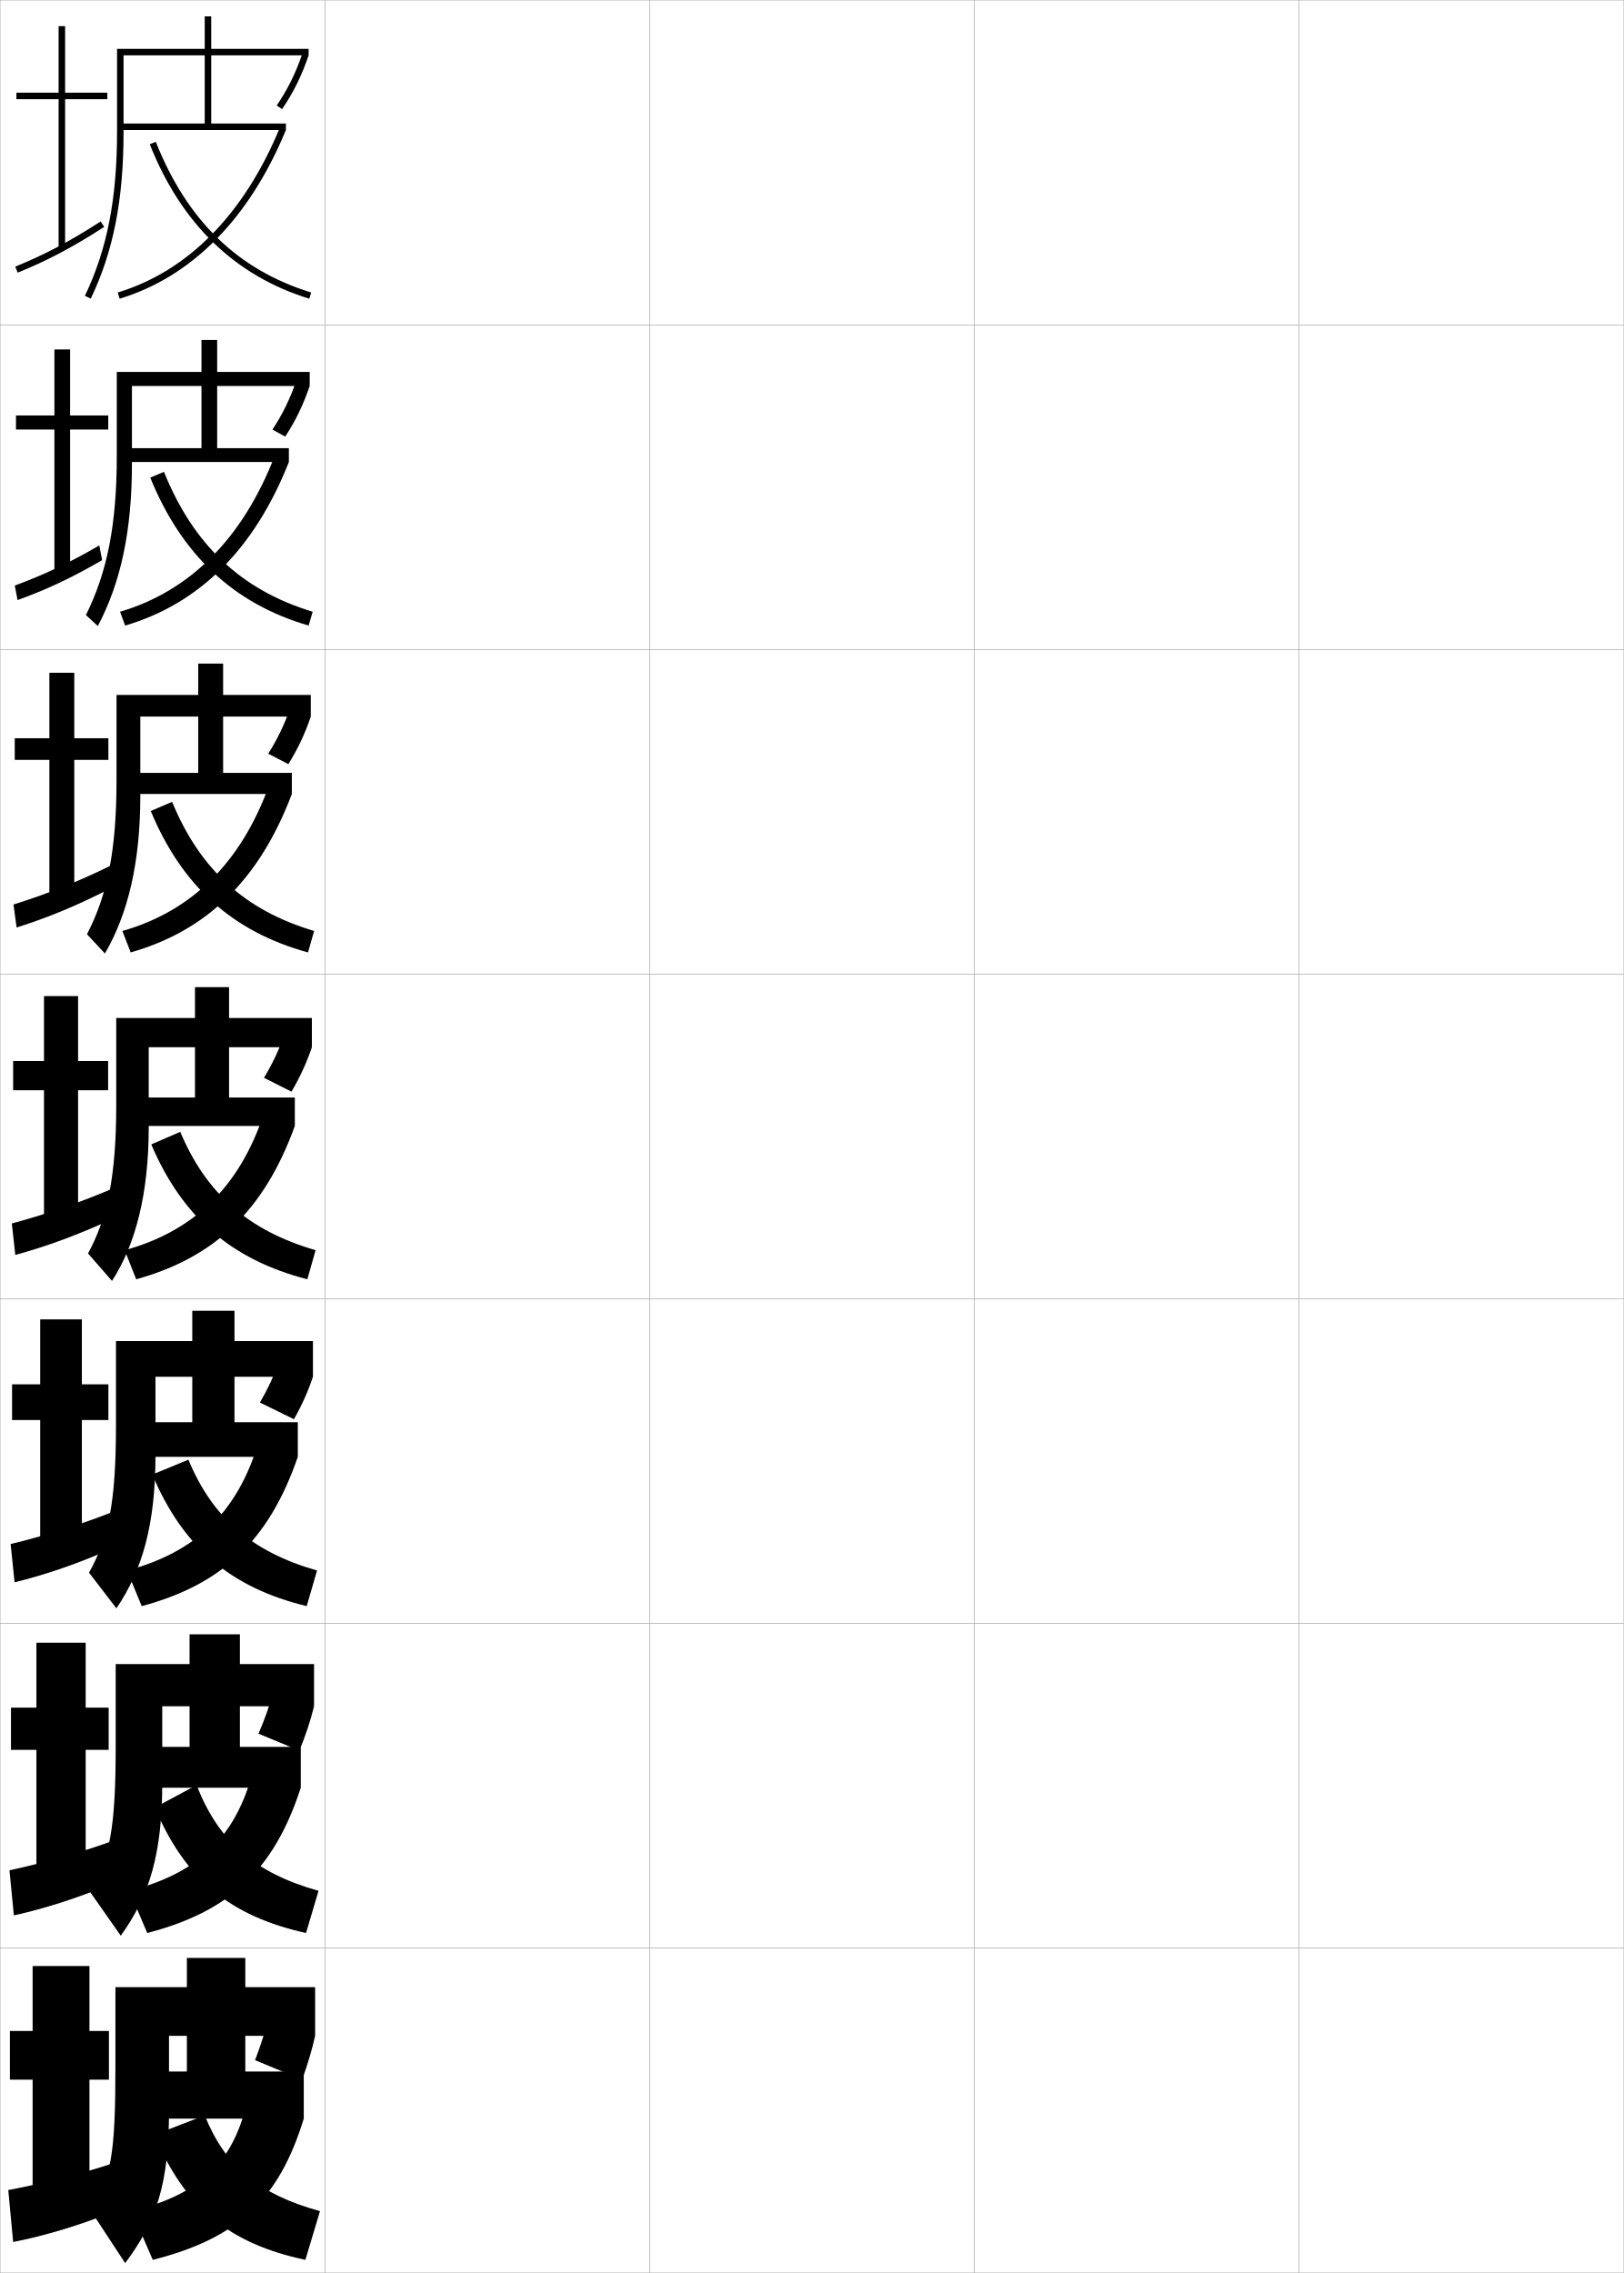
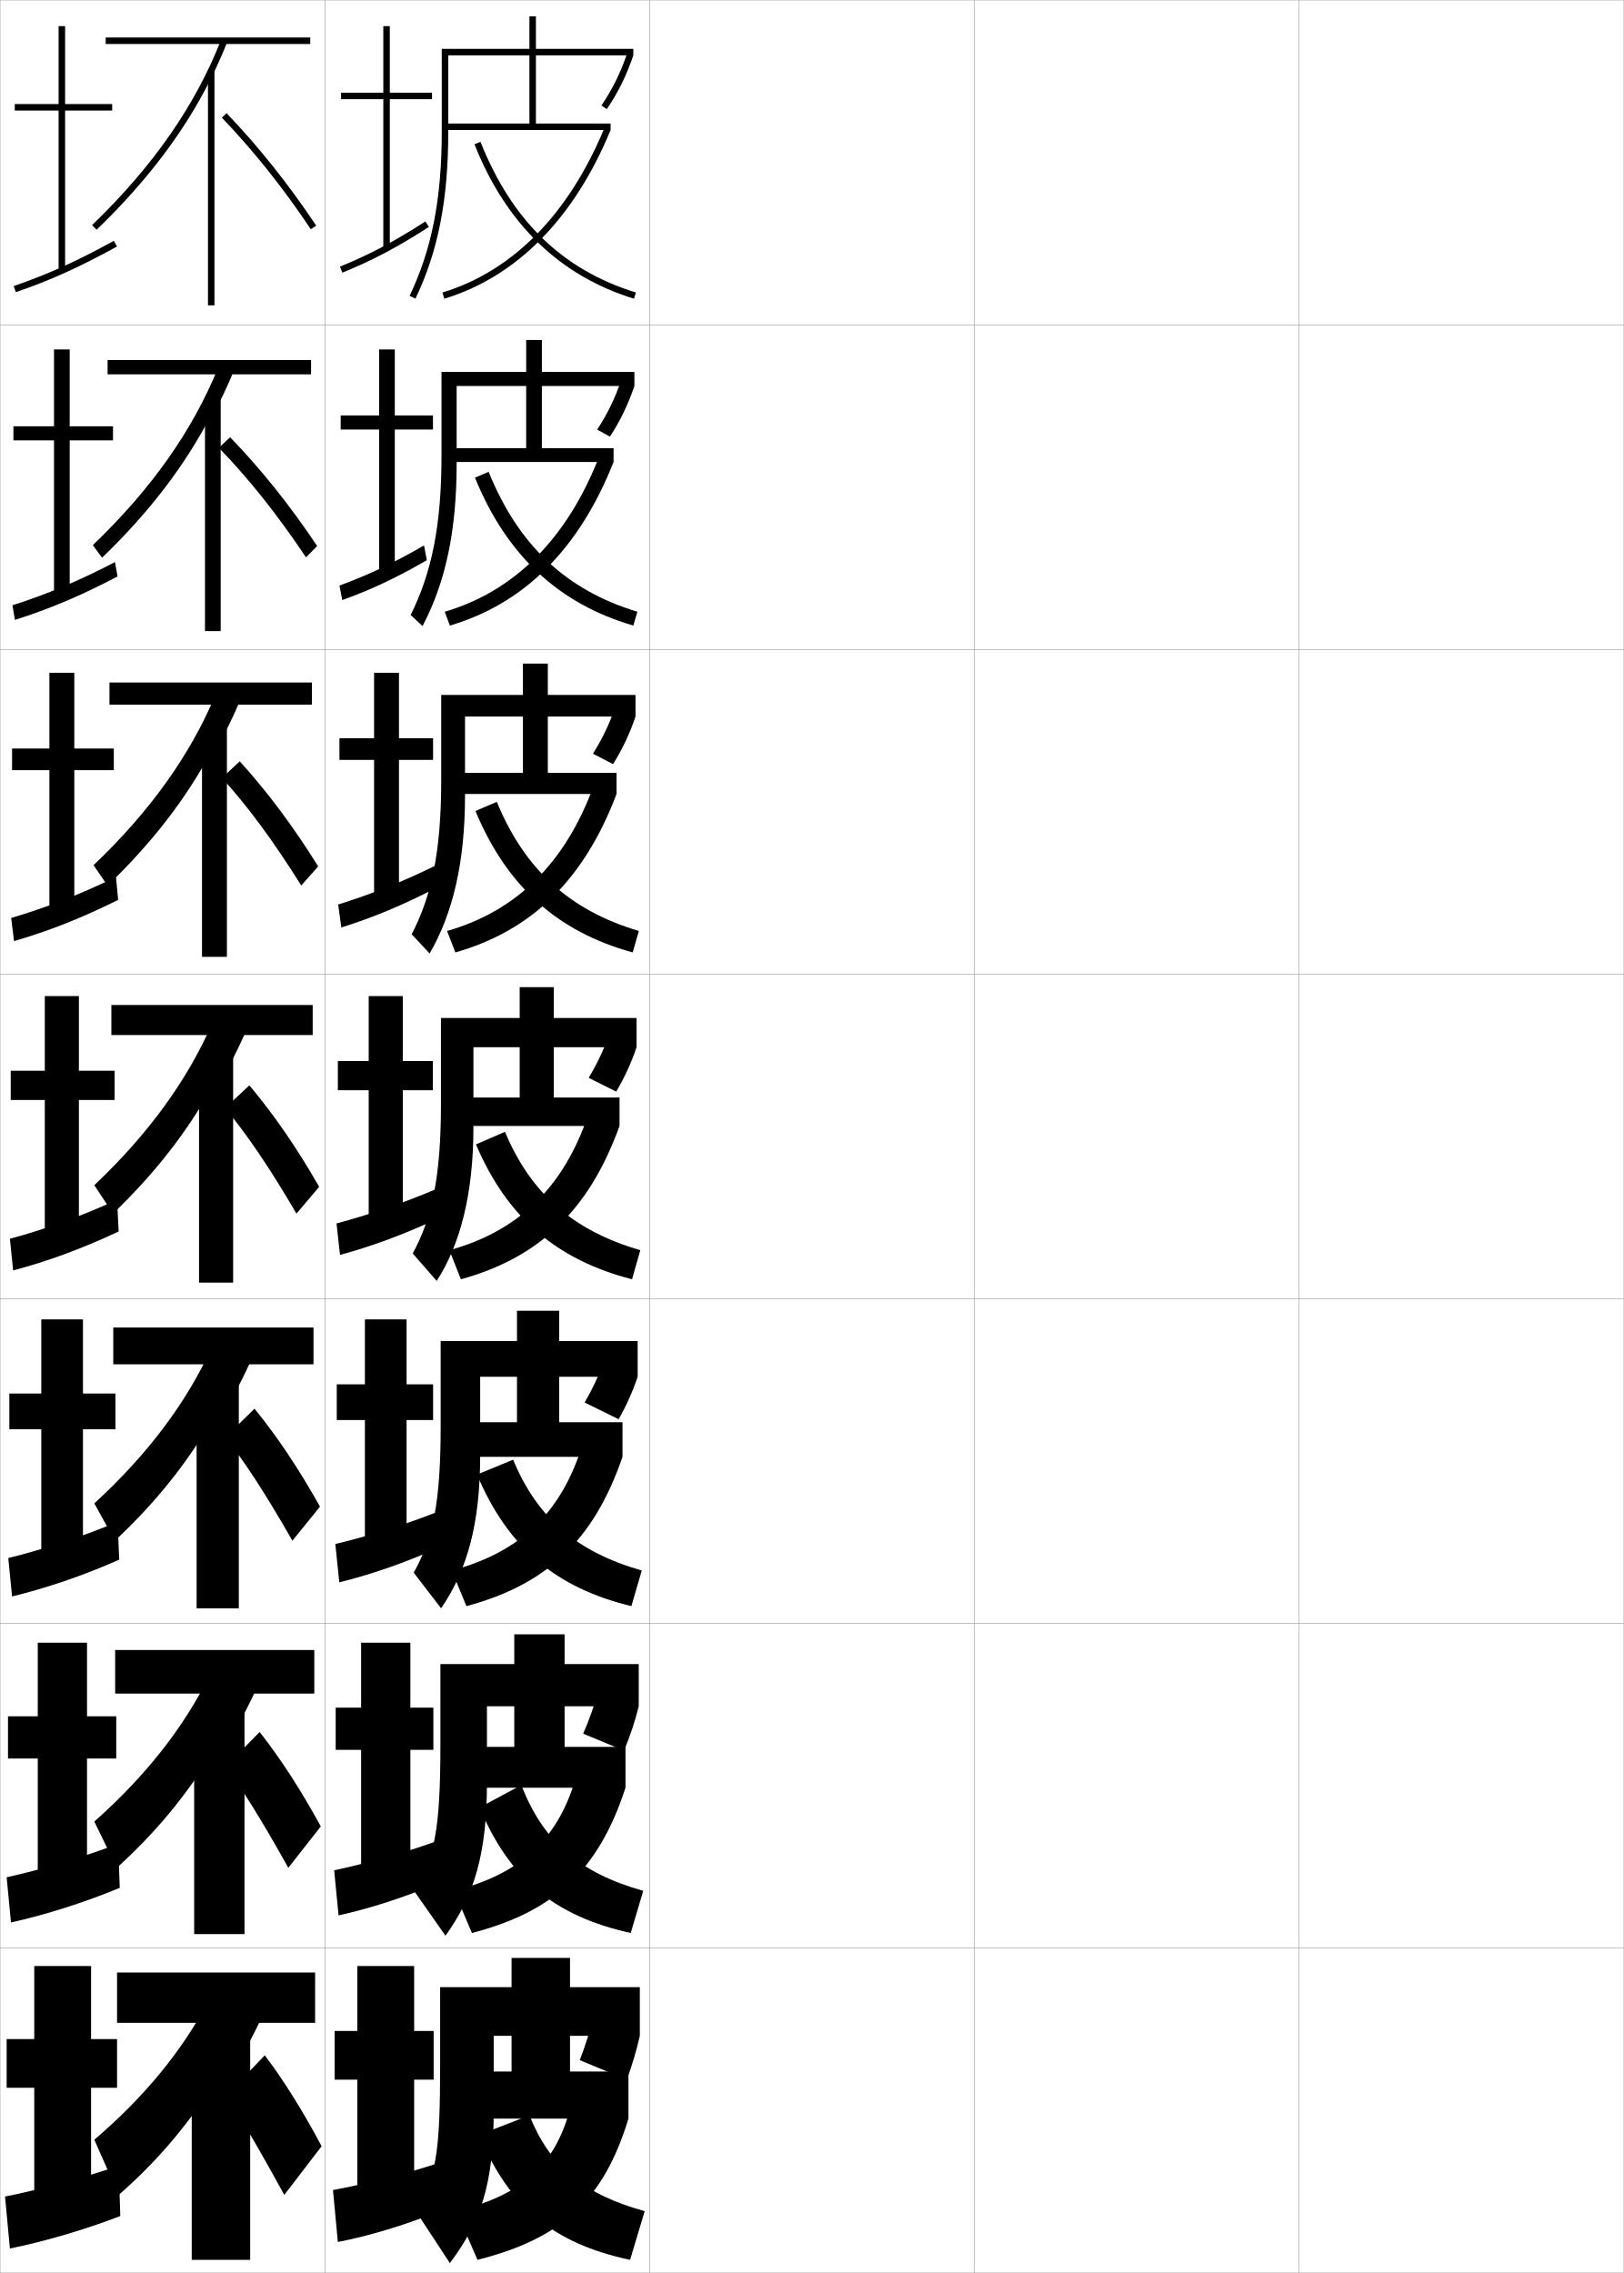
<svg xmlns="http://www.w3.org/2000/svg" width="500.1" height="700.1" viewBox="0 0 500.1 700.1" overflow="visible" enable-background="new 0 0 500.1 700.1" xml:space="preserve">
  <g id="glyphs">
    <g>
      <rect x="0.05" y="0.05" fill="none" stroke="#999999" stroke-width="0.1" width="100" height="100" />
      <rect x="0.05" y="100.05" fill="none" stroke="#999999" stroke-width="0.1" width="100" height="100" />
      <rect x="0.05" y="200.05" fill="none" stroke="#999999" stroke-width="0.1" width="100" height="100" />
      <rect x="0.05" y="300.05" fill="none" stroke="#999999" stroke-width="0.1" width="100" height="100" />
      <rect x="0.05" y="400.05" fill="none" stroke="#999999" stroke-width="0.1" width="100" height="100" />
      <rect x="0.05" y="500.05" fill="none" stroke="#999999" stroke-width="0.1" width="100" height="100" />
      <rect x="0.05" y="600.05" fill="none" stroke="#999999" stroke-width="0.1" width="100" height="100" />
      <rect x="100.05" y="0.05" fill="none" stroke="#999999" stroke-width="0.1" width="100" height="100" />
      <rect x="100.05" y="100.05" fill="none" stroke="#999999" stroke-width="0.1" width="100" height="100" />
      <rect x="100.05" y="200.05" fill="none" stroke="#999999" stroke-width="0.1" width="100" height="100" />
      <rect x="100.05" y="300.05" fill="none" stroke="#999999" stroke-width="0.1" width="100" height="100" />
      <rect x="100.05" y="400.05" fill="none" stroke="#999999" stroke-width="0.1" width="100" height="100" />
      <rect x="100.05" y="500.05" fill="none" stroke="#999999" stroke-width="0.1" width="100" height="100" />
      <rect x="100.05" y="600.05" fill="none" stroke="#999999" stroke-width="0.1" width="100" height="100" />
      <rect x="200.05" y="0.05" fill="none" stroke="#999999" stroke-width="0.1" width="100" height="100" />
      <rect x="200.05" y="100.05" fill="none" stroke="#999999" stroke-width="0.1" width="100" height="100" />
      <rect x="200.05" y="200.05" fill="none" stroke="#999999" stroke-width="0.1" width="100" height="100" />
      <rect x="200.05" y="300.05" fill="none" stroke="#999999" stroke-width="0.1" width="100" height="100" />
      <rect x="200.05" y="400.05" fill="none" stroke="#999999" stroke-width="0.1" width="100" height="100" />
      <rect x="200.05" y="500.05" fill="none" stroke="#999999" stroke-width="0.1" width="100" height="100" />
      <rect x="200.05" y="600.05" fill="none" stroke="#999999" stroke-width="0.1" width="100" height="100" />
      <rect x="300.05" y="0.05" fill="none" stroke="#999999" stroke-width="0.1" width="100" height="100" />
      <rect x="300.05" y="100.05" fill="none" stroke="#999999" stroke-width="0.1" width="100" height="100" />
      <rect x="300.05" y="200.05" fill="none" stroke="#999999" stroke-width="0.1" width="100" height="100" />
      <rect x="300.05" y="300.05" fill="none" stroke="#999999" stroke-width="0.1" width="100" height="100" />
      <rect x="300.05" y="400.05" fill="none" stroke="#999999" stroke-width="0.1" width="100" height="100" />
      <rect x="300.05" y="500.05" fill="none" stroke="#999999" stroke-width="0.1" width="100" height="100" />
      <rect x="300.05" y="600.05" fill="none" stroke="#999999" stroke-width="0.1" width="100" height="100" />
      <rect x="400.05" y="0.05" fill="none" stroke="#999999" stroke-width="0.1" width="100" height="100" />
      <rect x="400.05" y="100.05" fill="none" stroke="#999999" stroke-width="0.1" width="100" height="100" />
      <rect x="400.05" y="200.05" fill="none" stroke="#999999" stroke-width="0.1" width="100" height="100" />
      <rect x="400.05" y="300.05" fill="none" stroke="#999999" stroke-width="0.1" width="100" height="100" />
      <rect x="400.05" y="400.05" fill="none" stroke="#999999" stroke-width="0.1" width="100" height="100" />
      <rect x="400.05" y="500.05" fill="none" stroke="#999999" stroke-width="0.1" width="100" height="100" />
      <rect x="400.05" y="600.05" fill="none" stroke="#999999" stroke-width="0.1" width="100" height="100" />
    </g>
    <g>
-       <polygon points="33.05,28.55 20.05,28.55 20.05,8.05 18.05,8.05       18.05,28.55 5.05,28.55 5.05,30.55 18.05,30.55 18.05,76.55       20.05,76.55 20.05,30.55 33.05,30.55 " />
-       <path d="M4.695,82.123l0.752,1.854c9.183-3.728,16.901-7.809,26.645-14.086      l-1.084-1.682C21.377,74.415,13.754,78.446,4.695,82.123z" />
+       <polygon points="133.05,28.55 120.05,28.55 120.05,8.05 118.05,8.05       118.05,28.55 105.05,28.55 105.05,30.55 118.05,30.55 118.05,76.55       120.05,76.55 120.05,30.55 133.05,30.55 " />
+       <path d="M104.695,82.123l0.752,1.854c9.183-3.728,16.901-7.809,26.645-14.086      l-1.084-1.682C121.377,74.415,113.754,78.446,104.695,82.123z" />
    </g>
    <g>
-       <polygon points="21.59,107.633 16.757,107.633 16.757,127.966 4.924,127.966       4.924,132.3 16.757,132.3 16.757,176.216 21.59,176.216 21.59,132.3       33.34,132.3 33.34,127.966 21.59,127.966 " />
-       <path d="M4.55,180.357l0.859,4.468c8.771-3.154,16.633-6.823,26.044-12.285      l-0.869-4.551C21.342,173.392,13.225,177.163,4.55,180.357z" />
+       <polygon points="121.59,107.633 116.757,107.633 116.757,127.966 104.924,127.966       104.924,132.3 116.757,132.3 116.757,176.216 121.59,176.216 121.59,132.3       133.34,132.3 133.34,127.966 121.59,127.966 " />
+       <path d="M104.55,180.357l0.859,4.468c8.771-3.154,16.633-6.823,26.044-12.285      l-0.869-4.551C121.342,173.392,113.225,177.163,104.55,180.357z" />
    </g>
    <g>
-       <polygon points="22.876,207.217 15.209,207.217 15.209,227.383 4.543,227.383       4.543,234.05 15.209,234.05 15.209,275.883 22.876,275.883 22.876,234.05       33.376,234.05 33.376,227.383 22.876,227.383 " />
-       <path d="M4.15,278.592l0.967,7.082c9.764-3.073,19.042-6.909,29.63-12.414      l-0.674-6.63C23.748,271.721,13.82,275.589,4.15,278.592z" />
+       <polygon points="122.876,207.217 115.209,207.217 115.209,227.383 104.543,227.383       104.543,234.05 115.209,234.05 115.209,275.883 122.876,275.883 122.876,234.05       133.376,234.05 133.376,227.383 122.876,227.383 " />
+       <path d="M104.15,278.592l0.967,7.082c9.764-3.073,19.042-6.909,29.63-12.414      l-0.674-6.63C123.748,271.721,113.82,275.589,104.15,278.592z" />
    </g>
    <g>
-       <polygon points="24.05,306.8 13.55,306.8 13.55,326.8 4.05,326.8       4.05,335.8 13.55,335.8 13.55,375.55 24.05,375.55 24.05,335.8       33.3,335.8 33.3,326.8 24.05,326.8 " />
-       <path d="M3.638,376.827l1.074,9.695c9.629-2.611,19.279-6.157,29.829-11.035      l-0.482-9.125C23.838,370.676,13.191,374.292,3.638,376.827z" />
+       <polygon points="124.05,306.8 113.55,306.8 113.55,326.8 104.05,326.8       104.05,335.8 113.55,335.8 113.55,375.55 124.05,375.55 124.05,335.8       133.3,335.8 133.3,326.8 124.05,326.8 " />
+       <path d="M103.638,376.827l1.074,9.695c9.629-2.611,19.279-6.157,29.829-11.035      l-0.482-9.125C123.838,370.676,113.191,374.292,103.638,376.827z" />
    </g>
    <g>
-       <polygon points="25.216,406.383 12.383,406.383 12.383,426.383 3.716,426.383       3.716,437.383 12.383,437.383 12.383,475.55 25.216,475.55 25.216,437.383       33.383,437.383 33.383,426.383 25.216,426.383 " />
-       <path d="M3.275,475.568l1.216,11.796c9.582-2.354,19.694-5.823,29.886-10.356      l-0.321-11.083C24.297,469.771,12.791,473.301,3.275,475.568z" />
+       <polygon points="125.216,406.383 112.383,406.383 112.383,426.383 103.716,426.383       103.716,437.383 112.383,437.383 112.383,475.55 125.216,475.55 125.216,437.383       133.383,437.383 133.383,426.383 125.216,426.383 " />
+       <path d="M103.275,475.568l1.216,11.796c9.582-2.354,19.694-5.823,29.886-10.356      l-0.321-11.083C124.297,469.771,112.791,473.301,103.275,475.568z" />
    </g>
    <g>
-       <polygon points="26.383,505.967 11.216,505.967 11.216,525.967 3.383,525.967       3.383,538.967 11.216,538.967 11.216,575.55 26.383,575.55 26.383,538.967       33.467,538.967 33.467,525.967 26.383,525.967 " />
-       <path d="M2.913,576.059l1.358,13.898c9.536-2.099,20.109-5.489,29.943-9.678      l-0.161-13.042C24.756,570.618,12.391,574.061,2.913,576.059z" />
+       <polygon points="126.383,505.967 111.216,505.967 111.216,525.967 103.383,525.967       103.383,538.967 111.216,538.967 111.216,575.55 126.383,575.55 126.383,538.967       133.467,538.967 133.467,525.967 126.383,525.967 " />
+       <path d="M102.913,576.059l1.358,13.898c9.536-2.099,20.109-5.489,29.943-9.678      l-0.161-13.042C124.756,570.618,112.391,574.061,102.913,576.059z" />
    </g>
    <g>
-       <polygon points="27.55,605.55 10.05,605.55 10.05,625.55 3.05,625.55       3.05,640.55 10.05,640.55 10.05,675.55 27.55,675.55 27.55,640.55       33.55,640.55 33.55,625.55 27.55,625.55 " />
-       <path d="M34.05,666.55c-8.834,2.915-22.059,6.27-31.5,8l1.5,16      c9.489-1.843,20.524-5.155,30-9V666.55z" />
+       <polygon points="127.55,605.55 110.05,605.55 110.05,625.55 103.05,625.55       103.05,640.55 110.05,640.55 110.05,675.55 127.55,675.55 127.55,640.55       133.55,640.55 133.55,625.55 127.55,625.55 " />
+       <path d="M134.05,666.55c-8.834,2.915-22.059,6.27-31.5,8l1.5,16      c9.489-1.843,20.524-5.155,30-9V666.55z" />
    </g>
    <g>
-       <path d="M52.05,627.05h5.5v11h-16v14.5h52v-14.5h-18v-11h21.5v-15h-21.5v-9h-18v9h-22v24      c0,28.002-1.305,34.039-7.5,45l10.5,16c9.659-12.909,13.5-24.45,13.5-47V627.05z" />
-       <path d="M82.55,622.05c-0.889,3.634-2.326,8.152-4,12.5l14.5,6      c1.654-4.534,3.066-9.271,4-13.5L82.55,622.05z" />
-       <path d="M76.05,647.55c-4.401,18.874-14.78,28.411-35.5,33.5l6.5,15      c25.93-6.555,38.83-18.389,46.5-43.5L76.05,647.55z" />
-       <path d="M63.05,651.55l-15.5,6c9.248,22.246,22.939,33.497,46.5,38.5l4.5-15      C79.593,675.814,69.323,667.191,63.05,651.55z" />
+       <path d="M152.05,627.05h5.5v11h-16v14.5h52v-14.5h-18v-11h21.5v-15h-21.5v-9h-18v9h-22v24      c0,28.002-1.305,34.039-7.5,45l10.5,16c9.659-12.909,13.5-24.45,13.5-47V627.05z" />
+       <path d="M182.55,622.05c-0.889,3.634-2.326,8.152-4,12.5l14.5,6      c1.654-4.534,3.066-9.271,4-13.5L182.55,622.05z" />
+       <path d="M176.05,647.55c-4.401,18.874-14.78,28.411-35.5,33.5l6.5,15      c25.93-6.555,38.83-18.389,46.5-43.5L176.05,647.55z" />
+       <path d="M163.05,651.55l-15.5,6c9.248,22.246,22.939,33.497,46.5,38.5l4.5-15      C179.593,675.814,169.323,667.191,163.05,651.55z" />
    </g>
    <g>
-       <path d="M49.966,525.55h8.417v12.5H40.8v12.583h51.833v-12.583h-18.75v-12.5h22.833v-13      H73.883v-9.167h-15.5v9.167h-22.75v24.916c0,26.033-1.797,34.346-7.897,45.256      l9.462,13.488c8.859-12.342,12.769-25.262,12.769-47.077V525.55z" />
-       <path d="M84.104,521.26c-1.039,3.91-2.599,8.384-4.494,12.731l12.583,5.201      c1.894-4.529,3.441-9.213,4.523-13.643L84.104,521.26z" />
-       <path d="M39.834,582.39l5.514,12.986c25.193-6.557,38.985-19.179,47.285-44.743      l-14.892-4.46C72.28,566.229,60.689,577.057,39.834,582.39z" />
-       <path d="M47.698,556.722c9.253,22.123,23.29,33.524,46.552,38.654l3.848-12.986      c-19.524-5.492-30.705-15.034-37.561-32.568L47.698,556.722z" />
+       <path d="M149.966,525.55h8.417v12.5h-17.583v12.583h51.833v-12.583h-18.75v-12.5h22.833v-13      h-22.833v-9.167h-15.5v9.167h-22.75v24.916c0,26.033-1.797,34.346-7.897,45.256      l9.462,13.488c8.859-12.342,12.769-25.262,12.769-47.077V525.55z" />
+       <path d="M184.104,521.26c-1.039,3.91-2.599,8.384-4.494,12.731l12.583,5.201      c1.894-4.529,3.441-9.213,4.523-13.643L184.104,521.26z" />
+       <path d="M139.834,582.39l5.514,12.986c25.193-6.557,38.985-19.179,47.285-44.743      l-14.892-4.46C172.28,566.229,160.689,577.057,139.834,582.39z" />
+       <path d="M147.698,556.722c9.253,22.123,23.29,33.524,46.552,38.654l3.848-12.986      c-19.524-5.492-30.705-15.034-37.561-32.568L147.698,556.722z" />
    </g>
    <g>
      <g>
-         <path d="M38.05,17.05h25v21h-26v2h51v-2h-23v-21h30v-2h-30v-10h-2v10h-27v25.5       c0,20.653-3.054,36.249-9.902,50.568l1.805,0.863       c6.983-14.603,10.098-30.465,10.098-51.432V17.05z" />
-         <path d="M85.223,32.488l1.654,1.123c3.514-5.173,6.032-10.279,8.173-16.562       l-1.893-0.645C91.077,22.51,88.631,27.47,85.223,32.488z" />
-         <path d="M36.259,90.093l0.582,1.914c22.276-6.776,39.984-24.742,51.209-51.957       l-1.85-0.762C75.212,65.93,57.942,83.498,36.259,90.093z" />
-         <path d="M46.12,44.419c9.736,24.534,26.268,40.545,49.135,47.587L95.844,90.094       c-22.572-6.951-38.229-22.133-47.864-46.413L46.12,44.419z" />
+         <path d="M138.05,17.05h25v21h-26v2h51v-2h-23v-21h30v-2h-30v-10h-2v10h-27v25.5       c0,20.653-3.054,36.249-9.902,50.568l1.805,0.863       c6.983-14.603,10.098-30.465,10.098-51.432V17.05z" />
+         <path d="M185.223,32.488l1.654,1.123c3.514-5.173,6.032-10.279,8.173-16.562       l-1.893-0.645C191.077,22.51,188.631,27.47,185.223,32.488z" />
+         <path d="M136.259,90.093l0.582,1.914c22.276-6.776,39.984-24.742,51.209-51.957       l-1.85-0.762C175.212,65.93,157.942,83.498,136.259,90.093z" />
+         <path d="M146.12,44.419c9.736,24.534,26.268,40.545,49.135,47.587L195.844,90.094       c-22.572-6.951-38.229-22.133-47.864-46.413L146.12,44.419z" />
      </g>
      <g>
-         <path d="M40.633,118.883h21.417v19.167H37.8v4.25h51.167v-4.25H66.883v-19.167       h28.5v-4.333h-28.5v-9.833h-4.833v9.833H35.966v25.917       c0,21.134-2.962,35.818-9.499,48.968l3.665,3.397       c7.075-13.471,10.501-29.272,10.501-50.032V118.883z" />
-         <path d="M83.914,132.316l3.927,2.17c3.212-4.922,5.579-9.825,7.542-15.604       l-4.13-1.605C89.351,122.815,87.041,127.555,83.914,132.316z" />
-         <path d="M36.974,188.419l1.568,4.262c22.757-6.704,39.755-23.415,50.424-50.381       l-4.458-1.635C74.656,165.899,58.471,182.082,36.974,188.419z" />
-         <path d="M46.275,147.107c9.672,23.819,25.744,38.87,48.779,45.573l1.241-4.261       c-21.934-6.637-36.707-20.552-45.804-43.094L46.275,147.107z" />
+         <path d="M140.633,118.883h21.417v19.167h-24.25v4.25h51.167v-4.25h-22.083v-19.167       h28.5v-4.333h-28.5v-9.833h-4.833v9.833h-26.083v25.917       c0,21.134-2.962,35.818-9.499,48.968l3.665,3.397       c7.075-13.471,10.501-29.272,10.501-50.032V118.883z" />
+         <path d="M183.914,132.316l3.927,2.17c3.212-4.922,5.579-9.825,7.542-15.604       l-4.13-1.605C189.351,122.815,187.041,127.555,183.914,132.316z" />
+         <path d="M136.974,188.419l1.568,4.262c22.757-6.704,39.755-23.415,50.424-50.381       l-4.458-1.635C174.656,165.899,158.471,182.082,136.974,188.419z" />
+         <path d="M146.275,147.107c9.672,23.819,25.744,38.87,48.779,45.573l1.241-4.261       c-21.934-6.637-36.707-20.552-45.804-43.094L146.275,147.107z" />
      </g>
      <g>
-         <path d="M43.216,220.717h17.833v17.333h-22.5v6.5h51.333v-6.5H68.716v-17.333h27v-6.667h-27       v-9.667h-7.667v9.667H35.883v26.333c0,21.613-2.872,35.387-9.096,47.368       l5.524,5.931c7.167-12.339,10.904-28.08,10.904-48.632V220.717z" />
-         <path d="M82.605,232.146l6.2,3.215c2.911-4.671,5.125-9.37,6.911-14.645       l-6.368-2.567C87.626,223.122,85.452,227.642,82.605,232.146z" />
-         <path d="M37.689,286.745l2.554,6.609c23.238-6.632,39.526-22.086,49.64-48.805       l-7.066-2.508C74.102,265.869,59,280.666,37.689,286.745z" />
-         <path d="M46.43,249.796c9.607,23.104,25.22,37.195,48.423,43.558l1.893-6.608       c-21.295-6.322-35.184-18.97-43.743-39.775L46.43,249.796z" />
+         <path d="M143.216,220.717h17.833v17.333h-22.5v6.5h51.333v-6.5h-21.167v-17.333h27v-6.667h-27       v-9.667h-7.667v9.667h-25.167v26.333c0,21.613-2.872,35.387-9.096,47.368       l5.524,5.931c7.167-12.339,10.904-28.08,10.904-48.632V220.717z" />
+         <path d="M182.605,232.146l6.2,3.215c2.911-4.671,5.125-9.37,6.911-14.645       l-6.368-2.567C187.626,223.122,185.452,227.642,182.605,232.146z" />
+         <path d="M137.689,286.745l2.554,6.609c23.238-6.632,39.526-22.086,49.64-48.805       l-7.066-2.508C174.102,265.869,159,280.666,137.689,286.745z" />
+         <path d="M146.43,249.796c9.607,23.104,25.22,37.195,48.423,43.558l1.893-6.608       c-21.295-6.322-35.184-18.97-43.743-39.775L146.43,249.796z" />
      </g>
      <g>
-         <path d="M45.8,322.55h14.25v15.5h-20.75v8.75h51.5v-8.75h-20.25v-15.5h25.5v-9h-25.5v-9.5h-10.5v9.5h-24.25v26.75       c0,22.094-2.78,34.956-8.692,45.768l7.385,8.465       c7.259-11.208,11.308-26.888,11.308-47.232V322.55z" />
-         <path d="M87.444,319.021c-1.544,4.406-3.582,8.706-6.147,12.953l8.473,4.262       c2.608-4.42,4.672-8.915,6.28-13.687L87.444,319.021z" />
-         <path d="M38.404,385.071l3.541,8.957c23.719-6.56,39.297-20.759,48.854-47.229       L81.125,343.419C73.546,365.839,59.529,379.25,38.404,385.071z" />
-         <path d="M46.585,352.484c9.543,22.39,24.696,35.521,48.067,41.544l2.544-8.957       c-20.656-6.007-33.66-17.389-41.682-36.456L46.585,352.484z" />
+         <path d="M145.8,322.55h14.25v15.5h-20.75v8.75h51.5v-8.75h-20.25v-15.5h25.5v-9h-25.5v-9.5h-10.5v9.5h-24.25v26.75       c0,22.094-2.78,34.956-8.692,45.768l7.385,8.465       c7.259-11.208,11.308-26.888,11.308-47.232V322.55z" />
+         <path d="M187.444,319.021c-1.544,4.406-3.582,8.706-6.147,12.953l8.473,4.262       c2.608-4.42,4.672-8.915,6.28-13.687L187.444,319.021z" />
+         <path d="M138.404,385.071l3.541,8.957c23.719-6.56,39.297-20.759,48.854-47.229       L181.125,343.419C173.546,365.839,159.529,379.25,138.404,385.071z" />
+         <path d="M146.585,352.484c9.543,22.39,24.696,35.521,48.067,41.544l2.544-8.957       c-20.656-6.007-33.66-17.389-41.682-36.456L146.585,352.484z" />
      </g>
    </g>
    <g>
-       <path d="M47.883,424.05h11.333v14H40.05v10.667h51.667v-10.667h-19.5v-14h24.167v-11      H72.216v-9.333h-13v9.333H35.717v25.833c0,24.063-2.289,34.65-8.295,45.512      l8.423,10.977c8.059-11.774,12.039-26.075,12.039-47.154V424.05z" />
-       <path d="M39.12,483.73l4.527,10.972c24.456-6.558,39.141-19.969,48.069-45.985      l-12.283-3.921C72.914,466.034,60.109,478.153,39.12,483.73z" />
-       <path d="M46.907,454.173c9.444,22.342,24.111,34.846,47.545,40.529l3.196-10.972      c-20.09-5.749-32.182-16.212-39.621-34.137L46.907,454.173z" />
-       <path d="M85.813,419.697c-1.399,3.983-3.357,8.181-5.765,12.291l10.481,5.141      c2.429-4.28,4.392-8.672,5.854-13.079L85.813,419.697z" />
+       <path d="M147.883,424.05h11.333v14h-19.167v10.667h51.667v-10.667h-19.5v-14h24.167v-11      h-24.167v-9.333h-13v9.333h-23.5v25.833c0,24.063-2.289,34.65-8.295,45.512      l8.423,10.977c8.059-11.774,12.039-26.075,12.039-47.154V424.05z" />
+       <path d="M139.12,483.73l4.527,10.972c24.456-6.558,39.141-19.969,48.069-45.985      l-12.283-3.921C172.914,466.034,160.109,478.153,139.12,483.73z" />
+       <path d="M146.907,454.173c9.444,22.342,24.111,34.846,47.545,40.529l3.196-10.972      c-20.09-5.749-32.182-16.212-39.621-34.137L146.907,454.173z" />
+       <path d="M185.813,419.697c-1.399,3.983-3.357,8.181-5.765,12.291l10.481,5.141      c2.429-4.28,4.392-8.672,5.854-13.079L185.813,419.697z" />
+     </g>
+     <g>
+       <polygon points="34.55,32.05 20.05,32.05 20.05,8.05 18.05,8.05       18.05,32.05 4.55,32.05 4.55,34.05 18.05,34.05 18.05,83.55       20.05,83.55 20.05,34.05 34.55,34.05 " />
+       <path d="M4.226,88.104l0.648,1.891c10.584-3.633,19.611-7.709,31.158-14.069      l-0.965-1.752C23.628,80.475,14.692,84.511,4.226,88.104z" />
+     </g>
+     <g>
+       <polygon points="21.466,107.633 16.633,107.633 16.633,131.3 4.133,131.3       4.133,135.633 16.633,135.633 16.633,182.966 21.466,182.966 21.466,135.633       34.799,135.633 34.799,131.3 21.466,131.3 " />
+       <path d="M3.833,186.419l0.766,4.51c10.611-3.363,20.183-7.384,31.605-13.379      l-0.81-4.418C24.199,178.974,14.323,183.087,3.833,186.419z" />
+     </g>
+     <g>
+       <polygon points="22.883,207.217 15.216,207.217 15.216,230.55 3.716,230.55       3.716,237.216 15.216,237.216 15.216,280.383 22.883,280.383 22.883,237.216       35.05,237.216 35.05,230.55 22.883,230.55 " />
+       <path d="M3.442,282.735l0.883,7.13c10.638-3.092,20.754-7.06,32.053-12.689      l-0.655-7.084C24.771,275.473,13.956,279.664,3.442,282.735z" />
+     </g>
+     <g>
+       <g>
+         <polygon points="28.05,605.55 10.55,605.55 10.55,628.05 2.05,628.05        2.05,643.05 10.55,643.05 10.55,677.55 28.05,677.55 28.05,643.05        36.05,643.05 36.05,628.05 28.05,628.05 " />
+         <path d="M36.55,667.05c-9.815,3.461-24.509,7.444-35,9.5l1.5,16       c10.592-2.122,23.292-5.854,34-10L36.55,667.05z" />
+       </g>
+       <g>
+         <polygon points="26.8,505.966 11.633,505.966 11.633,528.633 2.466,528.633        2.466,541.633 11.633,541.633 11.633,578.466 26.8,578.466 26.8,541.633        35.799,541.633 35.799,528.633 26.8,528.633 " />
+         <path d="M2.049,578.216l1.333,13.917c10.616-2.355,22.637-6.147,33.5-10.667       l-0.5-13.583C26.27,571.831,12.556,575.909,2.049,578.216z" />
+       </g>
+       <g>
+         <polygon points="25.55,406.383 12.716,406.383 12.716,429.217 2.883,429.217        2.883,440.217 12.716,440.217 12.716,479.383 25.55,479.383 25.55,440.217        35.55,440.217 35.55,429.217 25.55,429.217 " />
+         <path d="M2.55,479.883l1.167,11.834c10.641-2.589,21.981-6.441,33-11.334       l-0.5-11.666C25.806,473.152,13.072,477.325,2.55,479.883z" />
+       </g>
+       <g>
+         <polygon points="24.3,306.8 13.8,306.8 13.8,329.8 3.3,329.8        3.3,338.8 13.8,338.8 13.8,380.3 24.3,380.3 24.3,338.8        35.3,338.8 35.3,329.8 24.3,329.8 " />
+         <path d="M3.05,381.55l1,9.75c10.665-2.822,21.325-6.735,32.5-12l-0.5-9.75       C25.342,374.473,13.587,378.74,3.05,381.55z" />
+       </g>
+     </g>
+     <g>
+       <rect x="32.55" y="11.55" width="63" height="2" />
+       <path d="M65.05,24.021c1.813-3.65,3.459-7.349,4.931-11.105l-1.862-0.73      c-7.973,20.35-20.979,39.042-39.763,57.146l1.389,1.439      C45.278,55.797,56.907,40.41,65.05,24.021L65.05,24.021z" />
+       <path d="M68.327,36.241C78.162,46.513,87.122,57.753,95.719,70.605l1.662-1.111      C88.719,56.544,79.688,45.214,69.772,34.858L68.327,36.241z" />
+       <rect x="64.05" y="21.8" width="2" height="72.25" />
+     </g>
+     <g>
+       <rect x="36.05" y="607.55" width="61" height="15.5" />
+       <path d="M67.55,644.55c4.744-7.165,8.884-14.43,12.5-22l-16-6      c-7.961,15.062-19.389,29.156-35,42.5l7.5,17c11.104-9.673,20.525-20.569,28.5-33      L67.55,644.55z" />
+       <path d="M81.55,633.05c5.857,7.76,11.723,17.145,17.5,28l-11.5,15      c-8.498-15.543-14.505-25.588-18-30.5L81.55,633.05z" />
+       <rect x="59.05" y="628.05" width="18" height="68" />
+     </g>
+     <g>
+       <g>
+         <rect x="33.133" y="110.883" width="62.667" height="4.417" />
+         <path d="M65.633,127.697c2.304-4.272,4.376-8.639,6.204-13.071l-4.658-1.403       c-7.818,19.309-20.48,37.32-38.592,54.681l2.843,3.876       c14.697-14.147,25.825-28.764,33.787-44.333L65.633,127.697z" />
+         <path d="M70.865,134.672c9.596,9.923,18.367,20.882,26.822,33.507l-3.442,3.491       c-8.908-13.306-17.731-24.365-26.844-33.743L70.865,134.672z" />
+         <rect x="63.133" y="122.924" width="4.833" height="71.458" />
+       </g>
+       <g>
+         <rect x="33.716" y="210.216" width="62.333" height="6.833" />
+         <path d="M66.216,231.373c2.794-4.894,5.293-9.93,7.477-15.035l-7.454-2.077       c-7.665,18.269-19.981,35.599-37.421,52.215l4.296,6.313       c13.86-13.322,24.487-27.168,32.269-41.917L66.216,231.373z" />
+         <path d="M73.832,234.486c8.606,9.491,16.505,20.079,24.161,32.378l-5.221,5.871       c-8.598-13.759-16.667-24.636-24.422-33.122L73.832,234.486z" />
+         <rect x="62.216" y="224.05" width="7.667" height="70.667" />
+       </g>
+       <g>
+         <rect x="34.3" y="309.55" width="62" height="9.25" />
+         <path d="M66.8,335.05c3.285-5.516,6.21-11.221,8.75-17l-10.25-2.75       c-7.511,17.229-19.482,33.878-36.25,49.75l5.75,8.75c13.023-12.497,23.149-25.573,30.75-39.5       L66.8,335.05z" />
+         <path d="M76.8,334.3c7.616,9.059,14.642,19.275,21.5,31.25l-7,8.25       c-8.287-14.212-15.604-24.908-22-32.5L76.8,334.3z" />
+         <rect x="61.3" y="325.175" width="10.5" height="69.875" />
+       </g>
+       <g>
+         <rect x="34.883" y="408.883" width="61.667" height="11.333" />
+         <path d="M67.05,438.216c3.771-6.064,7.101-12.29,10-18.666l-12.167-3.834       c-7.661,16.507-19.451,32.305-35.833,47.334l6.333,11.5       c12.384-11.556,22.275-23.905,30-37.334L67.05,438.216z" />
+         <path d="M78.383,433.883c7.03,8.626,13.669,18.565,20.167,30.167l-8.5,10.5       c-8.357-14.656-15.237-25.135-20.667-31.834L78.383,433.883z" />
+         <rect x="60.55" y="426.133" width="13" height="69.25" />
+       </g>
+       <g>
+         <rect x="35.466" y="508.216" width="61.334" height="13.417" />
+         <path d="M67.299,541.383c4.258-6.615,7.993-13.36,11.25-20.333l-14.083-4.917       c-7.811,15.784-19.42,30.73-35.417,44.917l6.917,14.25       c11.743-10.614,21.4-22.237,29.25-35.167L67.299,541.383z" />
+         <path d="M79.966,533.466c6.443,8.193,12.695,17.855,18.833,29.084l-10,12.75       c-8.428-15.1-14.871-25.361-19.333-31.167L79.966,533.466z" />
+         <rect x="59.799" y="527.091" width="15.5" height="68.625" />
+       </g>
    </g>
  </g>
</svg>
